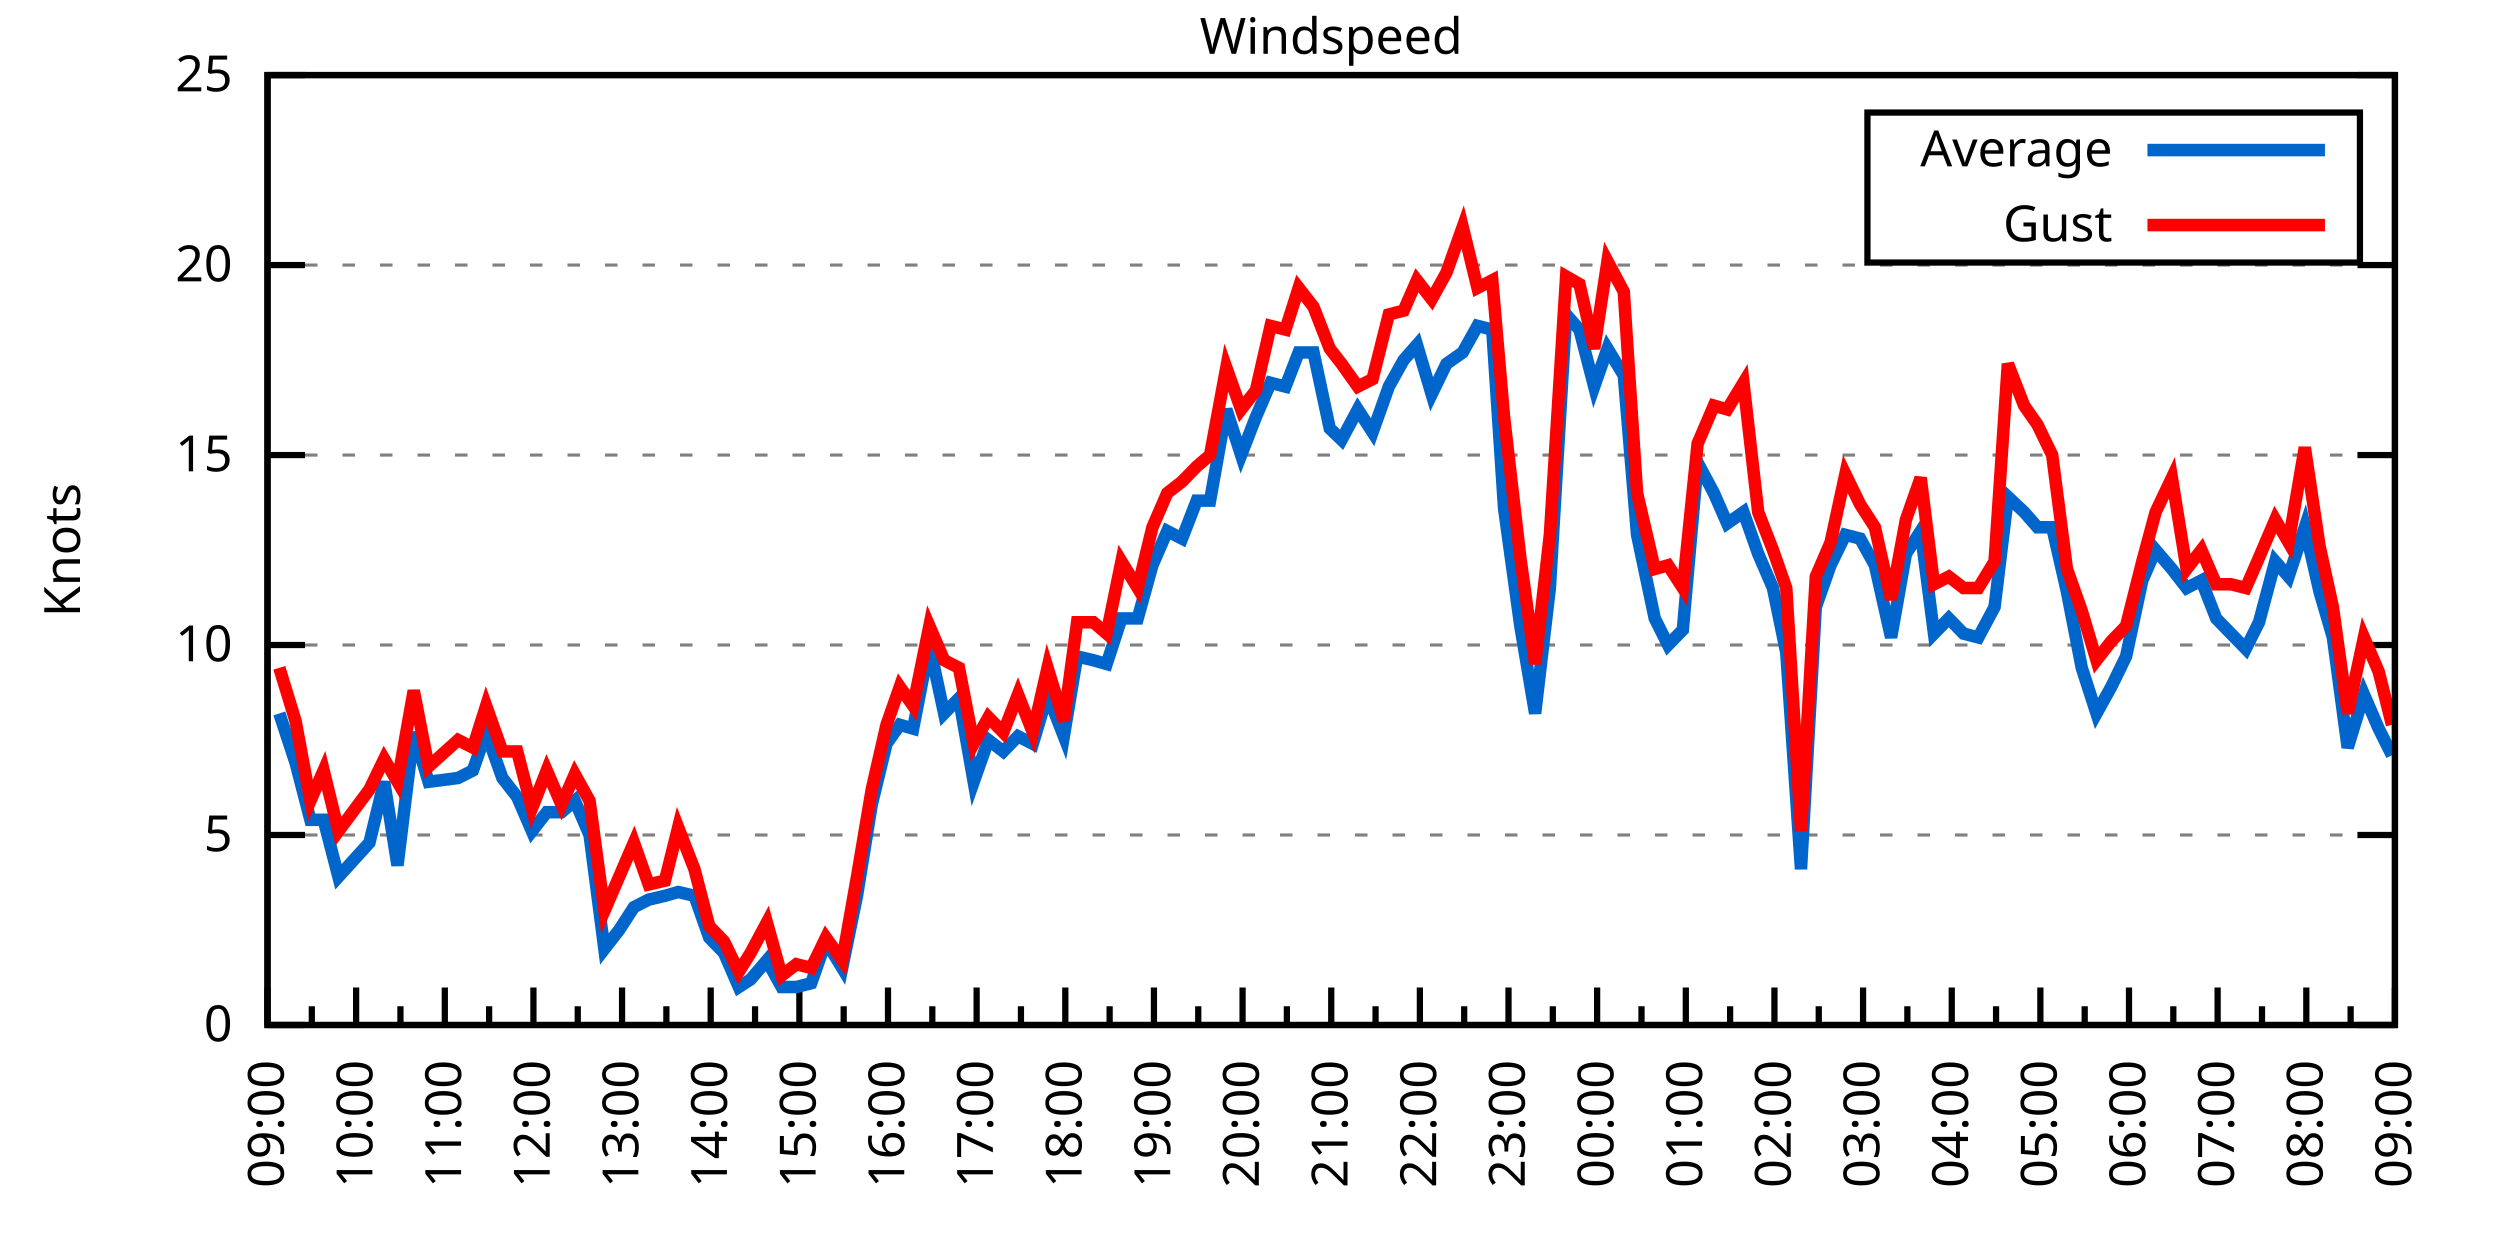
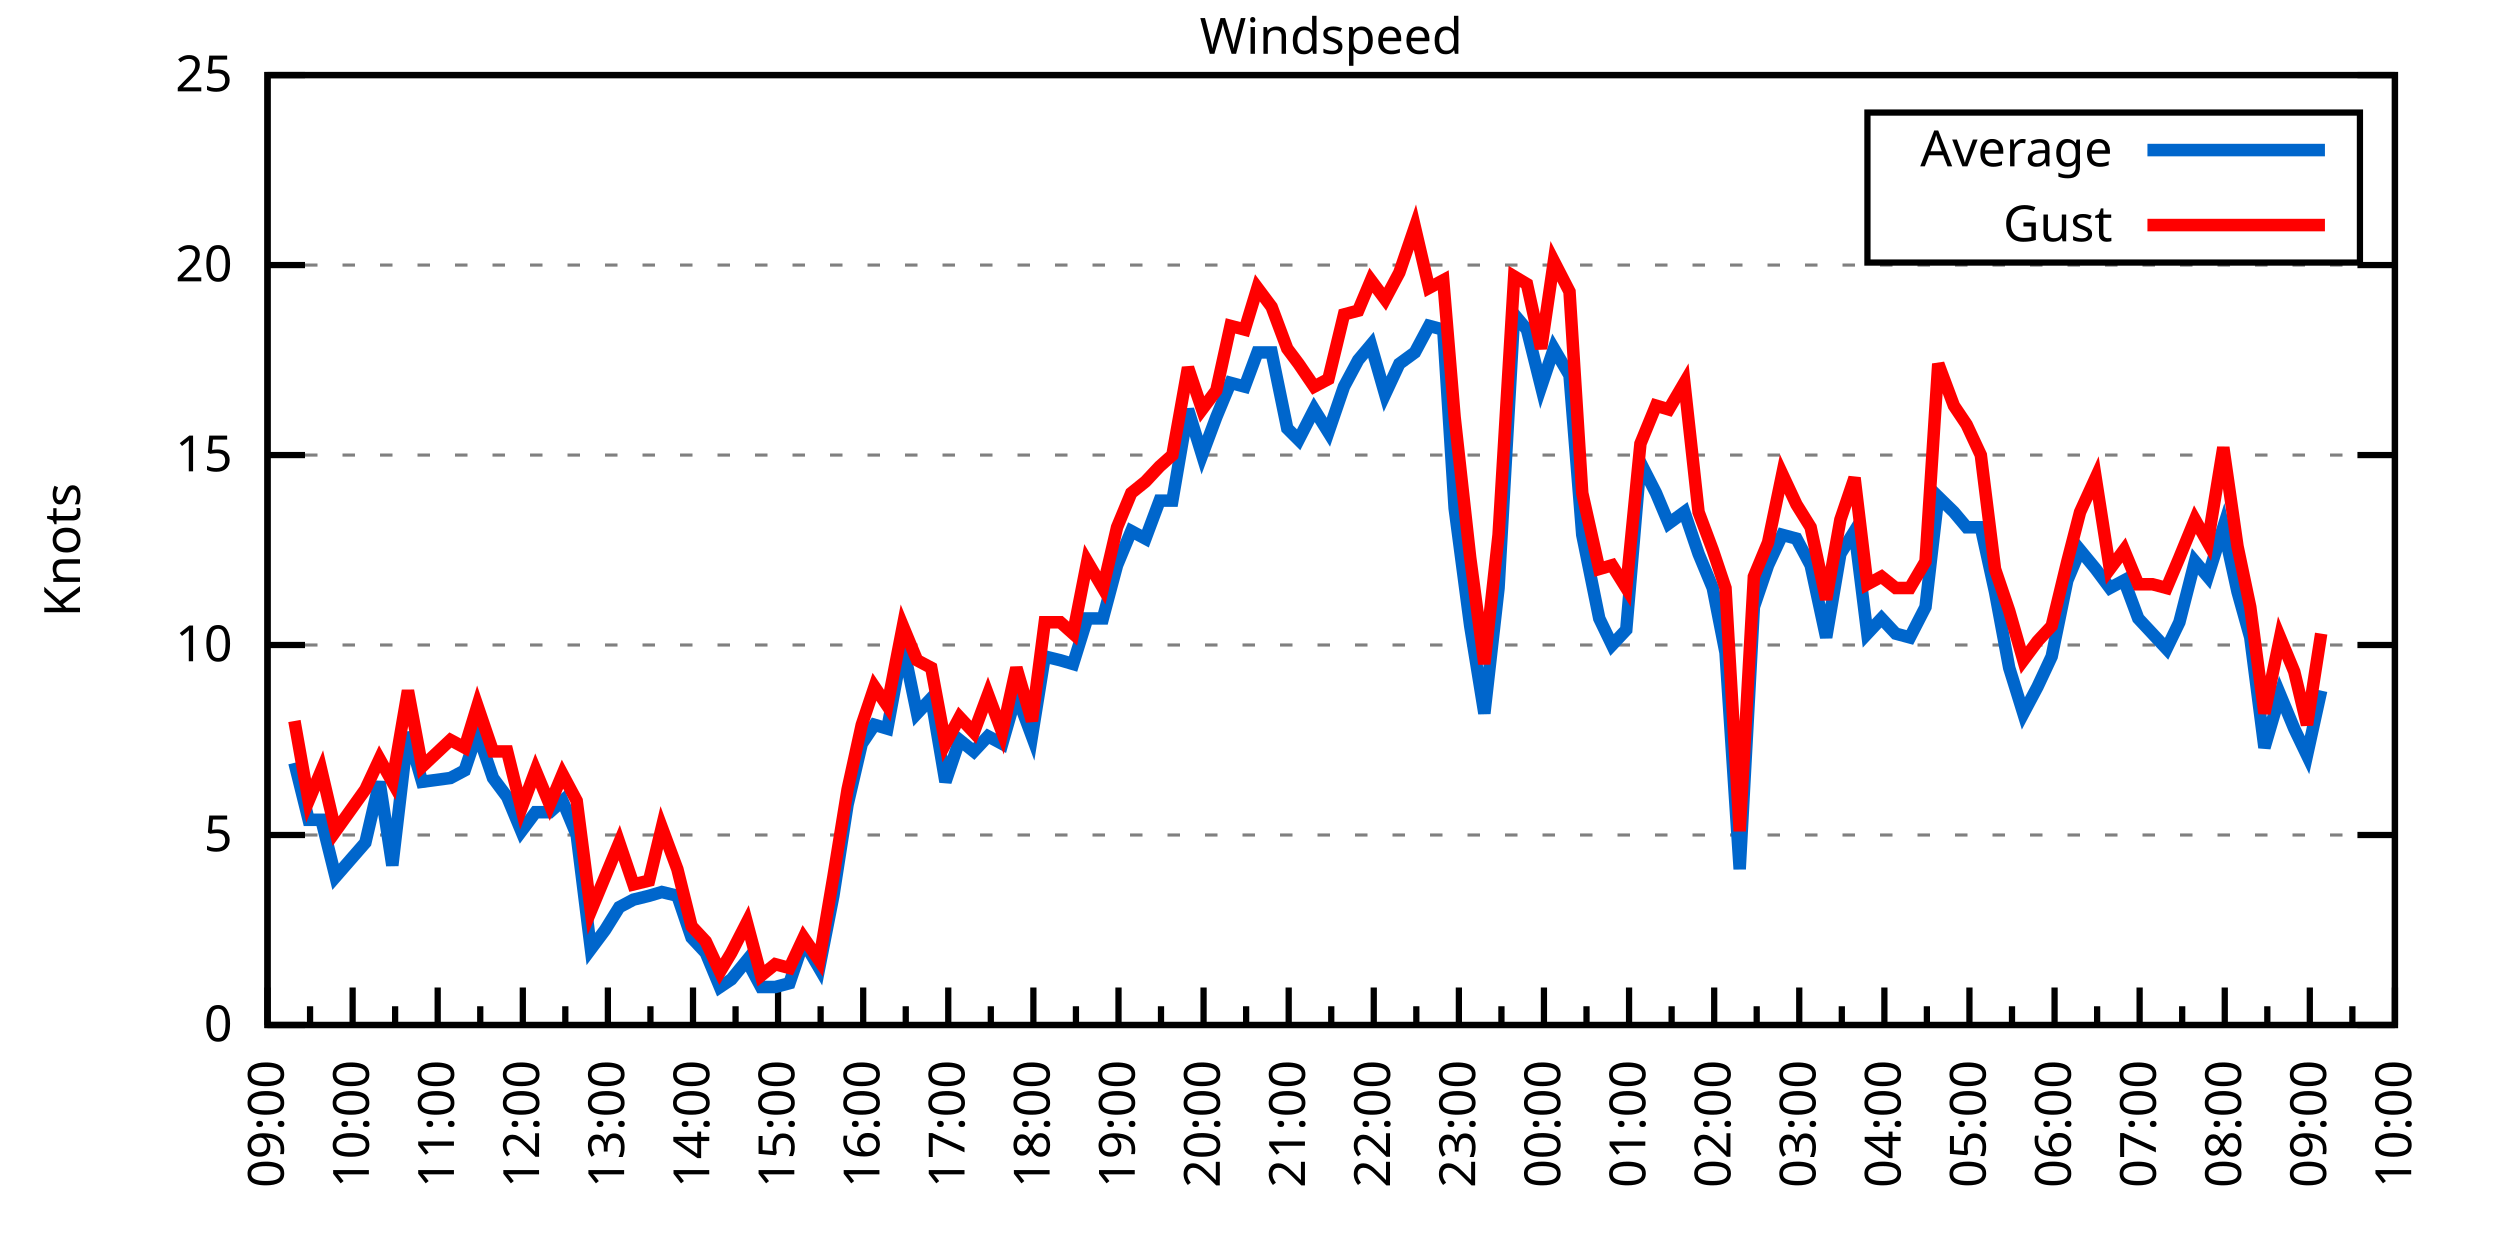
<svg xmlns="http://www.w3.org/2000/svg" xmlns:xlink="http://www.w3.org/1999/xlink" width="400" height="200" viewBox="0 0 400 200">
  <g id="gnuplot_canvas">
    <rect x="0" y="0" width="400" height="200" fill="none" />
    <defs>
      <circle id="gpDot" r="0.5" stroke-width="0.5" stroke="currentColor" />
      <path id="gpPt0" stroke-width="0.333" stroke="currentColor" d="M-1,0 h2 M0,-1 v2" />
      <path id="gpPt1" stroke-width="0.333" stroke="currentColor" d="M-1,-1 L1,1 M1,-1 L-1,1" />
      <path id="gpPt2" stroke-width="0.333" stroke="currentColor" d="M-1,0 L1,0 M0,-1 L0,1 M-1,-1 L1,1 M-1,1 L1,-1" />
      <rect id="gpPt3" stroke-width="0.333" stroke="currentColor" x="-1" y="-1" width="2" height="2" />
      <rect id="gpPt4" stroke-width="0.333" stroke="currentColor" fill="currentColor" x="-1" y="-1" width="2" height="2" />
      <circle id="gpPt5" stroke-width="0.333" stroke="currentColor" cx="0" cy="0" r="1" />
      <use xlink:href="#gpPt5" id="gpPt6" fill="currentColor" stroke="none" />
      <path id="gpPt7" stroke-width="0.333" stroke="currentColor" d="M0,-1.33 L-1.33,0.67 L1.33,0.67 z" />
      <use xlink:href="#gpPt7" id="gpPt8" fill="currentColor" stroke="none" />
      <use xlink:href="#gpPt7" id="gpPt9" stroke="currentColor" transform="rotate(180)" />
      <use xlink:href="#gpPt9" id="gpPt10" fill="currentColor" stroke="none" />
      <use xlink:href="#gpPt3" id="gpPt11" stroke="currentColor" transform="rotate(45)" />
      <use xlink:href="#gpPt11" id="gpPt12" fill="currentColor" stroke="none" />
      <path id="gpPt13" stroke-width="0.333" stroke="currentColor" d="M0,1.330 L1.265,0.411 L0.782,-1.067 L-0.782,-1.076 L-1.265,0.411 z" />
      <use xlink:href="#gpPt13" id="gpPt14" fill="currentColor" stroke="none" />
      <filter id="textbox" filterUnits="objectBoundingBox" x="0" y="0" height="1" width="1">
        <feFlood flood-color="white" flood-opacity="1" result="bgnd" />
        <feComposite in="SourceGraphic" in2="bgnd" operator="atop" />
      </filter>
      <filter id="greybox" filterUnits="objectBoundingBox" x="0" y="0" height="1" width="1">
        <feFlood flood-color="lightgrey" flood-opacity="1" result="grey" />
        <feComposite in="SourceGraphic" in2="grey" operator="atop" />
      </filter>
    </defs>
    <g fill="none" color="white" stroke="currentColor" stroke-width="1.00" stroke-linecap="butt" stroke-linejoin="miter">
</g>
    <g fill="none" color="black" stroke="currentColor" stroke-width="1.00" stroke-linecap="butt" stroke-linejoin="miter">
      <g stroke="none" shape-rendering="crispEdges">
        <polygon fill="rgb(255, 255, 255)" points="42.80,164.00 383.18,164.00 383.18,12.02 42.80,12.02 " />
      </g>
    </g>
    <g fill="none" color="black" stroke="currentColor" stroke-width="1.00" stroke-linecap="butt" stroke-linejoin="miter">
</g>
    <g fill="none" color="black" stroke="black" stroke-width="0.50" stroke-linecap="butt" stroke-linejoin="miter">
</g>
    <g fill="none" color="gray" stroke="currentColor" stroke-width="0.50" stroke-linecap="butt" stroke-linejoin="miter">
      <path stroke="gray" stroke-dasharray="2,4" class="gridline" d="M42.80,164.00 L383.19,164.00  " />
    </g>
    <g fill="none" color="gray" stroke="gray" stroke-width="1.00" stroke-linecap="butt" stroke-linejoin="miter">
</g>
    <g fill="none" color="black" stroke="currentColor" stroke-width="1.00" stroke-linecap="butt" stroke-linejoin="miter">
      <path stroke="black" d="M42.80,164.00 L48.80,164.00 M383.19,164.00 L377.19,164.00  " />
      <g transform="translate(37.20,166.60)" stroke="none" fill="black" font-family="Sans" font-size="8.00" text-anchor="end">
        <text>
          <tspan font-family="Sans"> 0</tspan>
        </text>
      </g>
    </g>
    <g fill="none" color="black" stroke="currentColor" stroke-width="1.00" stroke-linecap="butt" stroke-linejoin="miter">
</g>
    <g fill="none" color="black" stroke="black" stroke-width="0.50" stroke-linecap="butt" stroke-linejoin="miter">
</g>
    <g fill="none" color="gray" stroke="currentColor" stroke-width="0.50" stroke-linecap="butt" stroke-linejoin="miter">
      <path stroke="gray" stroke-dasharray="2,4" class="gridline" d="M42.80,133.60 L383.19,133.60  " />
    </g>
    <g fill="none" color="gray" stroke="gray" stroke-width="1.00" stroke-linecap="butt" stroke-linejoin="miter">
</g>
    <g fill="none" color="black" stroke="currentColor" stroke-width="1.00" stroke-linecap="butt" stroke-linejoin="miter">
      <path stroke="black" d="M42.80,133.60 L48.80,133.60 M383.19,133.60 L377.19,133.60  " />
      <g transform="translate(37.20,136.20)" stroke="none" fill="black" font-family="Sans" font-size="8.00" text-anchor="end">
        <text>
          <tspan font-family="Sans"> 5</tspan>
        </text>
      </g>
    </g>
    <g fill="none" color="black" stroke="currentColor" stroke-width="1.00" stroke-linecap="butt" stroke-linejoin="miter">
</g>
    <g fill="none" color="black" stroke="black" stroke-width="0.50" stroke-linecap="butt" stroke-linejoin="miter">
</g>
    <g fill="none" color="gray" stroke="currentColor" stroke-width="0.50" stroke-linecap="butt" stroke-linejoin="miter">
      <path stroke="gray" stroke-dasharray="2,4" class="gridline" d="M42.80,103.20 L383.19,103.20  " />
    </g>
    <g fill="none" color="gray" stroke="gray" stroke-width="1.00" stroke-linecap="butt" stroke-linejoin="miter">
</g>
    <g fill="none" color="black" stroke="currentColor" stroke-width="1.00" stroke-linecap="butt" stroke-linejoin="miter">
      <path stroke="black" d="M42.80,103.20 L48.80,103.20 M383.19,103.20 L377.19,103.20  " />
      <g transform="translate(37.20,105.80)" stroke="none" fill="black" font-family="Sans" font-size="8.00" text-anchor="end">
        <text>
          <tspan font-family="Sans"> 10</tspan>
        </text>
      </g>
    </g>
    <g fill="none" color="black" stroke="currentColor" stroke-width="1.00" stroke-linecap="butt" stroke-linejoin="miter">
</g>
    <g fill="none" color="black" stroke="black" stroke-width="0.50" stroke-linecap="butt" stroke-linejoin="miter">
</g>
    <g fill="none" color="gray" stroke="currentColor" stroke-width="0.50" stroke-linecap="butt" stroke-linejoin="miter">
      <path stroke="gray" stroke-dasharray="2,4" class="gridline" d="M42.80,72.81 L383.19,72.81  " />
    </g>
    <g fill="none" color="gray" stroke="gray" stroke-width="1.00" stroke-linecap="butt" stroke-linejoin="miter">
</g>
    <g fill="none" color="black" stroke="currentColor" stroke-width="1.00" stroke-linecap="butt" stroke-linejoin="miter">
      <path stroke="black" d="M42.80,72.81 L48.80,72.81 M383.19,72.81 L377.19,72.81  " />
      <g transform="translate(37.20,75.41)" stroke="none" fill="black" font-family="Sans" font-size="8.00" text-anchor="end">
        <text>
          <tspan font-family="Sans"> 15</tspan>
        </text>
      </g>
    </g>
    <g fill="none" color="black" stroke="currentColor" stroke-width="1.00" stroke-linecap="butt" stroke-linejoin="miter">
</g>
    <g fill="none" color="black" stroke="black" stroke-width="0.50" stroke-linecap="butt" stroke-linejoin="miter">
</g>
    <g fill="none" color="gray" stroke="currentColor" stroke-width="0.50" stroke-linecap="butt" stroke-linejoin="miter">
      <path stroke="gray" stroke-dasharray="2,4" class="gridline" d="M42.80,42.41 L383.19,42.41  " />
    </g>
    <g fill="none" color="gray" stroke="gray" stroke-width="1.00" stroke-linecap="butt" stroke-linejoin="miter">
</g>
    <g fill="none" color="black" stroke="currentColor" stroke-width="1.00" stroke-linecap="butt" stroke-linejoin="miter">
      <path stroke="black" d="M42.80,42.41 L48.80,42.41 M383.19,42.41 L377.19,42.41  " />
      <g transform="translate(37.20,45.01)" stroke="none" fill="black" font-family="Sans" font-size="8.00" text-anchor="end">
        <text>
          <tspan font-family="Sans"> 20</tspan>
        </text>
      </g>
    </g>
    <g fill="none" color="black" stroke="currentColor" stroke-width="1.00" stroke-linecap="butt" stroke-linejoin="miter">
</g>
    <g fill="none" color="black" stroke="black" stroke-width="0.50" stroke-linecap="butt" stroke-linejoin="miter">
</g>
    <g fill="none" color="gray" stroke="currentColor" stroke-width="0.50" stroke-linecap="butt" stroke-linejoin="miter">
      <path stroke="gray" stroke-dasharray="2,4" class="gridline" d="M42.80,12.01 L383.19,12.01  " />
    </g>
    <g fill="none" color="gray" stroke="gray" stroke-width="1.00" stroke-linecap="butt" stroke-linejoin="miter">
</g>
    <g fill="none" color="black" stroke="currentColor" stroke-width="1.00" stroke-linecap="butt" stroke-linejoin="miter">
      <path stroke="black" d="M42.80,12.01 L48.80,12.01 M383.19,12.01 L377.19,12.01  " />
      <g transform="translate(37.20,14.61)" stroke="none" fill="black" font-family="Sans" font-size="8.00" text-anchor="end">
        <text>
          <tspan font-family="Sans"> 25</tspan>
        </text>
      </g>
    </g>
    <g fill="none" color="black" stroke="currentColor" stroke-width="1.00" stroke-linecap="butt" stroke-linejoin="miter">
      <path stroke="black" d="M42.80,164.00 L42.80,158.00  " />
      <g transform="translate(45.40,169.60) rotate(270)" stroke="none" fill="black" font-family="Sans" font-size="8.00" text-anchor="end">
        <text>
          <tspan font-family="Sans">09:00</tspan>
        </text>
      </g>
    </g>
    <g fill="none" color="black" stroke="currentColor" stroke-width="1.00" stroke-linecap="butt" stroke-linejoin="miter">
-       <path stroke="black" d="M49.89,164.00 L49.89,161.00 M56.98,164.00 L56.98,158.00  " />
-       <g transform="translate(59.58,169.60) rotate(270)" stroke="none" fill="black" font-family="Sans" font-size="8.00" text-anchor="end">
+       <path stroke="black" d="M49.61,164.00 L49.61,161.00 M56.42,164.00 L56.42,158.00  " />
+       <g transform="translate(59.02,169.60) rotate(270)" stroke="none" fill="black" font-family="Sans" font-size="8.00" text-anchor="end">
        <text>
          <tspan font-family="Sans">10:00</tspan>
        </text>
      </g>
    </g>
    <g fill="none" color="black" stroke="currentColor" stroke-width="1.00" stroke-linecap="butt" stroke-linejoin="miter">
-       <path stroke="black" d="M64.07,164.00 L64.07,161.00 M71.17,164.00 L71.17,158.00  " />
-       <g transform="translate(73.77,169.60) rotate(270)" stroke="none" fill="black" font-family="Sans" font-size="8.00" text-anchor="end">
+       <path stroke="black" d="M63.22,164.00 L63.22,161.00 M70.03,164.00 L70.03,158.00  " />
+       <g transform="translate(72.63,169.60) rotate(270)" stroke="none" fill="black" font-family="Sans" font-size="8.00" text-anchor="end">
        <text>
          <tspan font-family="Sans">11:00</tspan>
        </text>
      </g>
    </g>
    <g fill="none" color="black" stroke="currentColor" stroke-width="1.00" stroke-linecap="butt" stroke-linejoin="miter">
-       <path stroke="black" d="M78.26,164.00 L78.26,161.00 M85.35,164.00 L85.35,158.00  " />
-       <g transform="translate(87.95,169.60) rotate(270)" stroke="none" fill="black" font-family="Sans" font-size="8.00" text-anchor="end">
+       <path stroke="black" d="M76.84,164.00 L76.84,161.00 M83.65,164.00 L83.65,158.00  " />
+       <g transform="translate(86.25,169.60) rotate(270)" stroke="none" fill="black" font-family="Sans" font-size="8.00" text-anchor="end">
        <text>
          <tspan font-family="Sans">12:00</tspan>
        </text>
      </g>
    </g>
    <g fill="none" color="black" stroke="currentColor" stroke-width="1.00" stroke-linecap="butt" stroke-linejoin="miter">
-       <path stroke="black" d="M92.44,164.00 L92.44,161.00 M99.53,164.00 L99.53,158.00  " />
-       <g transform="translate(102.13,169.60) rotate(270)" stroke="none" fill="black" font-family="Sans" font-size="8.00" text-anchor="end">
+       <path stroke="black" d="M90.45,164.00 L90.45,161.00 M97.26,164.00 L97.26,158.00  " />
+       <g transform="translate(99.86,169.60) rotate(270)" stroke="none" fill="black" font-family="Sans" font-size="8.00" text-anchor="end">
        <text>
          <tspan font-family="Sans">13:00</tspan>
        </text>
      </g>
    </g>
    <g fill="none" color="black" stroke="currentColor" stroke-width="1.00" stroke-linecap="butt" stroke-linejoin="miter">
-       <path stroke="black" d="M106.62,164.00 L106.62,161.00 M113.71,164.00 L113.71,158.00  " />
-       <g transform="translate(116.31,169.60) rotate(270)" stroke="none" fill="black" font-family="Sans" font-size="8.00" text-anchor="end">
+       <path stroke="black" d="M104.07,164.00 L104.07,161.00 M110.88,164.00 L110.88,158.00  " />
+       <g transform="translate(113.48,169.60) rotate(270)" stroke="none" fill="black" font-family="Sans" font-size="8.00" text-anchor="end">
        <text>
          <tspan font-family="Sans">14:00</tspan>
        </text>
      </g>
    </g>
    <g fill="none" color="black" stroke="currentColor" stroke-width="1.00" stroke-linecap="butt" stroke-linejoin="miter">
-       <path stroke="black" d="M120.81,164.00 L120.81,161.00 M127.90,164.00 L127.90,158.00  " />
-       <g transform="translate(130.50,169.60) rotate(270)" stroke="none" fill="black" font-family="Sans" font-size="8.00" text-anchor="end">
+       <path stroke="black" d="M117.69,164.00 L117.69,161.00 M124.49,164.00 L124.49,158.00  " />
+       <g transform="translate(127.09,169.60) rotate(270)" stroke="none" fill="black" font-family="Sans" font-size="8.00" text-anchor="end">
        <text>
          <tspan font-family="Sans">15:00</tspan>
        </text>
      </g>
    </g>
    <g fill="none" color="black" stroke="currentColor" stroke-width="1.00" stroke-linecap="butt" stroke-linejoin="miter">
-       <path stroke="black" d="M134.99,164.00 L134.99,161.00 M142.08,164.00 L142.08,158.00  " />
-       <g transform="translate(144.68,169.60) rotate(270)" stroke="none" fill="black" font-family="Sans" font-size="8.00" text-anchor="end">
+       <path stroke="black" d="M131.30,164.00 L131.30,161.00 M138.11,164.00 L138.11,158.00  " />
+       <g transform="translate(140.71,169.60) rotate(270)" stroke="none" fill="black" font-family="Sans" font-size="8.00" text-anchor="end">
        <text>
          <tspan font-family="Sans">16:00</tspan>
        </text>
      </g>
    </g>
    <g fill="none" color="black" stroke="currentColor" stroke-width="1.00" stroke-linecap="butt" stroke-linejoin="miter">
-       <path stroke="black" d="M149.17,164.00 L149.17,161.00 M156.26,164.00 L156.26,158.00  " />
-       <g transform="translate(158.86,169.60) rotate(270)" stroke="none" fill="black" font-family="Sans" font-size="8.00" text-anchor="end">
+       <path stroke="black" d="M144.92,164.00 L144.92,161.00 M151.72,164.00 L151.72,158.00  " />
+       <g transform="translate(154.32,169.60) rotate(270)" stroke="none" fill="black" font-family="Sans" font-size="8.00" text-anchor="end">
        <text>
          <tspan font-family="Sans">17:00</tspan>
        </text>
      </g>
    </g>
    <g fill="none" color="black" stroke="currentColor" stroke-width="1.00" stroke-linecap="butt" stroke-linejoin="miter">
-       <path stroke="black" d="M163.35,164.00 L163.35,161.00 M170.45,164.00 L170.45,158.00  " />
-       <g transform="translate(173.05,169.60) rotate(270)" stroke="none" fill="black" font-family="Sans" font-size="8.00" text-anchor="end">
+       <path stroke="black" d="M158.53,164.00 L158.53,161.00 M165.34,164.00 L165.34,158.00  " />
+       <g transform="translate(167.94,169.60) rotate(270)" stroke="none" fill="black" font-family="Sans" font-size="8.00" text-anchor="end">
        <text>
          <tspan font-family="Sans">18:00</tspan>
        </text>
      </g>
    </g>
    <g fill="none" color="black" stroke="currentColor" stroke-width="1.00" stroke-linecap="butt" stroke-linejoin="miter">
-       <path stroke="black" d="M177.54,164.00 L177.54,161.00 M184.63,164.00 L184.63,158.00  " />
-       <g transform="translate(187.23,169.60) rotate(270)" stroke="none" fill="black" font-family="Sans" font-size="8.00" text-anchor="end">
+       <path stroke="black" d="M172.15,164.00 L172.15,161.00 M178.96,164.00 L178.96,158.00  " />
+       <g transform="translate(181.56,169.60) rotate(270)" stroke="none" fill="black" font-family="Sans" font-size="8.00" text-anchor="end">
        <text>
          <tspan font-family="Sans">19:00</tspan>
        </text>
      </g>
    </g>
    <g fill="none" color="black" stroke="currentColor" stroke-width="1.00" stroke-linecap="butt" stroke-linejoin="miter">
-       <path stroke="black" d="M191.72,164.00 L191.72,161.00 M198.81,164.00 L198.81,158.00  " />
-       <g transform="translate(201.41,169.60) rotate(270)" stroke="none" fill="black" font-family="Sans" font-size="8.00" text-anchor="end">
+       <path stroke="black" d="M185.76,164.00 L185.76,161.00 M192.57,164.00 L192.57,158.00  " />
+       <g transform="translate(195.17,169.60) rotate(270)" stroke="none" fill="black" font-family="Sans" font-size="8.00" text-anchor="end">
        <text>
          <tspan font-family="Sans">20:00</tspan>
        </text>
      </g>
    </g>
    <g fill="none" color="black" stroke="currentColor" stroke-width="1.00" stroke-linecap="butt" stroke-linejoin="miter">
-       <path stroke="black" d="M205.90,164.00 L205.90,161.00 M213.00,164.00 L213.00,158.00  " />
-       <g transform="translate(215.60,169.60) rotate(270)" stroke="none" fill="black" font-family="Sans" font-size="8.00" text-anchor="end">
+       <path stroke="black" d="M199.38,164.00 L199.38,161.00 M206.19,164.00 L206.19,158.00  " />
+       <g transform="translate(208.79,169.60) rotate(270)" stroke="none" fill="black" font-family="Sans" font-size="8.00" text-anchor="end">
        <text>
          <tspan font-family="Sans">21:00</tspan>
        </text>
      </g>
    </g>
    <g fill="none" color="black" stroke="currentColor" stroke-width="1.00" stroke-linecap="butt" stroke-linejoin="miter">
-       <path stroke="black" d="M220.09,164.00 L220.09,161.00 M227.18,164.00 L227.18,158.00  " />
-       <g transform="translate(229.78,169.60) rotate(270)" stroke="none" fill="black" font-family="Sans" font-size="8.00" text-anchor="end">
+       <path stroke="black" d="M213.00,164.00 L213.00,161.00 M219.80,164.00 L219.80,158.00  " />
+       <g transform="translate(222.40,169.60) rotate(270)" stroke="none" fill="black" font-family="Sans" font-size="8.00" text-anchor="end">
        <text>
          <tspan font-family="Sans">22:00</tspan>
        </text>
      </g>
    </g>
    <g fill="none" color="black" stroke="currentColor" stroke-width="1.00" stroke-linecap="butt" stroke-linejoin="miter">
-       <path stroke="black" d="M234.27,164.00 L234.27,161.00 M241.36,164.00 L241.36,158.00  " />
-       <g transform="translate(243.96,169.60) rotate(270)" stroke="none" fill="black" font-family="Sans" font-size="8.00" text-anchor="end">
+       <path stroke="black" d="M226.61,164.00 L226.61,161.00 M233.42,164.00 L233.42,158.00  " />
+       <g transform="translate(236.02,169.60) rotate(270)" stroke="none" fill="black" font-family="Sans" font-size="8.00" text-anchor="end">
        <text>
          <tspan font-family="Sans">23:00</tspan>
        </text>
      </g>
    </g>
    <g fill="none" color="black" stroke="currentColor" stroke-width="1.00" stroke-linecap="butt" stroke-linejoin="miter">
-       <path stroke="black" d="M248.45,164.00 L248.45,161.00 M255.54,164.00 L255.54,158.00  " />
-       <g transform="translate(258.14,169.60) rotate(270)" stroke="none" fill="black" font-family="Sans" font-size="8.00" text-anchor="end">
+       <path stroke="black" d="M240.23,164.00 L240.23,161.00 M247.03,164.00 L247.03,158.00  " />
+       <g transform="translate(249.63,169.60) rotate(270)" stroke="none" fill="black" font-family="Sans" font-size="8.00" text-anchor="end">
        <text>
          <tspan font-family="Sans">00:00</tspan>
        </text>
      </g>
    </g>
    <g fill="none" color="black" stroke="currentColor" stroke-width="1.00" stroke-linecap="butt" stroke-linejoin="miter">
-       <path stroke="black" d="M262.64,164.00 L262.64,161.00 M269.73,164.00 L269.73,158.00  " />
-       <g transform="translate(272.33,169.60) rotate(270)" stroke="none" fill="black" font-family="Sans" font-size="8.00" text-anchor="end">
+       <path stroke="black" d="M253.84,164.00 L253.84,161.00 M260.65,164.00 L260.65,158.00  " />
+       <g transform="translate(263.25,169.60) rotate(270)" stroke="none" fill="black" font-family="Sans" font-size="8.00" text-anchor="end">
        <text>
          <tspan font-family="Sans">01:00</tspan>
        </text>
      </g>
    </g>
    <g fill="none" color="black" stroke="currentColor" stroke-width="1.00" stroke-linecap="butt" stroke-linejoin="miter">
-       <path stroke="black" d="M276.82,164.00 L276.82,161.00 M283.91,164.00 L283.91,158.00  " />
-       <g transform="translate(286.51,169.60) rotate(270)" stroke="none" fill="black" font-family="Sans" font-size="8.00" text-anchor="end">
+       <path stroke="black" d="M267.46,164.00 L267.46,161.00 M274.27,164.00 L274.27,158.00  " />
+       <g transform="translate(276.87,169.60) rotate(270)" stroke="none" fill="black" font-family="Sans" font-size="8.00" text-anchor="end">
        <text>
          <tspan font-family="Sans">02:00</tspan>
        </text>
      </g>
    </g>
    <g fill="none" color="black" stroke="currentColor" stroke-width="1.00" stroke-linecap="butt" stroke-linejoin="miter">
-       <path stroke="black" d="M291.00,164.00 L291.00,161.00 M298.09,164.00 L298.09,158.00  " />
-       <g transform="translate(300.69,169.60) rotate(270)" stroke="none" fill="black" font-family="Sans" font-size="8.00" text-anchor="end">
+       <path stroke="black" d="M281.07,164.00 L281.07,161.00 M287.88,164.00 L287.88,158.00  " />
+       <g transform="translate(290.48,169.60) rotate(270)" stroke="none" fill="black" font-family="Sans" font-size="8.00" text-anchor="end">
        <text>
          <tspan font-family="Sans">03:00</tspan>
        </text>
      </g>
    </g>
    <g fill="none" color="black" stroke="currentColor" stroke-width="1.00" stroke-linecap="butt" stroke-linejoin="miter">
-       <path stroke="black" d="M305.18,164.00 L305.18,161.00 M312.28,164.00 L312.28,158.00  " />
-       <g transform="translate(314.88,169.60) rotate(270)" stroke="none" fill="black" font-family="Sans" font-size="8.00" text-anchor="end">
+       <path stroke="black" d="M294.69,164.00 L294.69,161.00 M301.50,164.00 L301.50,158.00  " />
+       <g transform="translate(304.10,169.60) rotate(270)" stroke="none" fill="black" font-family="Sans" font-size="8.00" text-anchor="end">
        <text>
          <tspan font-family="Sans">04:00</tspan>
        </text>
      </g>
    </g>
    <g fill="none" color="black" stroke="currentColor" stroke-width="1.00" stroke-linecap="butt" stroke-linejoin="miter">
-       <path stroke="black" d="M319.37,164.00 L319.37,161.00 M326.46,164.00 L326.46,158.00  " />
-       <g transform="translate(329.06,169.60) rotate(270)" stroke="none" fill="black" font-family="Sans" font-size="8.00" text-anchor="end">
+       <path stroke="black" d="M308.30,164.00 L308.30,161.00 M315.11,164.00 L315.11,158.00  " />
+       <g transform="translate(317.71,169.60) rotate(270)" stroke="none" fill="black" font-family="Sans" font-size="8.00" text-anchor="end">
        <text>
          <tspan font-family="Sans">05:00</tspan>
        </text>
      </g>
    </g>
    <g fill="none" color="black" stroke="currentColor" stroke-width="1.00" stroke-linecap="butt" stroke-linejoin="miter">
-       <path stroke="black" d="M333.55,164.00 L333.55,161.00 M340.64,164.00 L340.64,158.00  " />
-       <g transform="translate(343.24,169.60) rotate(270)" stroke="none" fill="black" font-family="Sans" font-size="8.00" text-anchor="end">
+       <path stroke="black" d="M321.92,164.00 L321.92,161.00 M328.73,164.00 L328.73,158.00  " />
+       <g transform="translate(331.33,169.60) rotate(270)" stroke="none" fill="black" font-family="Sans" font-size="8.00" text-anchor="end">
        <text>
          <tspan font-family="Sans">06:00</tspan>
        </text>
      </g>
    </g>
    <g fill="none" color="black" stroke="currentColor" stroke-width="1.00" stroke-linecap="butt" stroke-linejoin="miter">
-       <path stroke="black" d="M347.73,164.00 L347.73,161.00 M354.82,164.00 L354.82,158.00  " />
-       <g transform="translate(357.42,169.60) rotate(270)" stroke="none" fill="black" font-family="Sans" font-size="8.00" text-anchor="end">
+       <path stroke="black" d="M335.54,164.00 L335.54,161.00 M342.34,164.00 L342.34,158.00  " />
+       <g transform="translate(344.94,169.60) rotate(270)" stroke="none" fill="black" font-family="Sans" font-size="8.00" text-anchor="end">
        <text>
          <tspan font-family="Sans">07:00</tspan>
        </text>
      </g>
    </g>
    <g fill="none" color="black" stroke="currentColor" stroke-width="1.00" stroke-linecap="butt" stroke-linejoin="miter">
-       <path stroke="black" d="M361.92,164.00 L361.92,161.00 M369.01,164.00 L369.01,158.00  " />
-       <g transform="translate(371.61,169.60) rotate(270)" stroke="none" fill="black" font-family="Sans" font-size="8.00" text-anchor="end">
+       <path stroke="black" d="M349.15,164.00 L349.15,161.00 M355.96,164.00 L355.96,158.00  " />
+       <g transform="translate(358.56,169.60) rotate(270)" stroke="none" fill="black" font-family="Sans" font-size="8.00" text-anchor="end">
        <text>
          <tspan font-family="Sans">08:00</tspan>
        </text>
      </g>
    </g>
    <g fill="none" color="black" stroke="currentColor" stroke-width="1.00" stroke-linecap="butt" stroke-linejoin="miter">
-       <path stroke="black" d="M376.10,164.00 L376.10,161.00 M383.19,164.00 L383.19,158.00  " />
+       <path stroke="black" d="M362.77,164.00 L362.77,161.00 M369.57,164.00 L369.57,158.00  " />
+       <g transform="translate(372.17,169.60) rotate(270)" stroke="none" fill="black" font-family="Sans" font-size="8.00" text-anchor="end">
+         <text>
+           <tspan font-family="Sans">09:00</tspan>
+         </text>
+       </g>
+     </g>
+     <g fill="none" color="black" stroke="currentColor" stroke-width="1.00" stroke-linecap="butt" stroke-linejoin="miter">
+       <path stroke="black" d="M376.38,164.00 L376.38,161.00 M383.19,164.00 L383.19,158.00  " />
      <g transform="translate(385.79,169.60) rotate(270)" stroke="none" fill="black" font-family="Sans" font-size="8.00" text-anchor="end">
        <text>
-           <tspan font-family="Sans">09:00</tspan>
+           <tspan font-family="Sans">10:00</tspan>
        </text>
      </g>
    </g>
    <g fill="none" color="black" stroke="currentColor" stroke-width="1.00" stroke-linecap="butt" stroke-linejoin="miter">
</g>
    <g fill="none" color="black" stroke="currentColor" stroke-width="1.00" stroke-linecap="butt" stroke-linejoin="miter">
      <path stroke="black" d="M42.80,12.01 L42.80,164.00 L383.19,164.00 L383.19,12.01 L42.80,12.01 Z  " />
    </g>
    <g fill="none" color="black" stroke="currentColor" stroke-width="1.00" stroke-linecap="butt" stroke-linejoin="miter">
      <g transform="translate(12.80,88.01) rotate(270)" stroke="none" fill="black" font-family="Sans" font-size="8.00" text-anchor="middle">
        <text>
          <tspan font-family="Sans">Knots</tspan>
        </text>
      </g>
    </g>
    <g fill="none" color="black" stroke="currentColor" stroke-width="1.00" stroke-linecap="butt" stroke-linejoin="miter">
</g>
    <g fill="none" color="black" stroke="currentColor" stroke-width="1.00" stroke-linecap="butt" stroke-linejoin="miter">
      <path stroke="black" d="M298.79,42.01 L298.79,18.01 L377.59,18.01 L377.59,42.01 L298.79,42.01 Z  " />
    </g>
    <g id="Windspeed_plot_1">
      <g fill="none" color="white" stroke="black" stroke-width="2.00" stroke-linecap="butt" stroke-linejoin="miter">
</g>
      <g fill="none" color="black" stroke="currentColor" stroke-width="2.00" stroke-linecap="butt" stroke-linejoin="miter">
        <g transform="translate(337.99,26.61)" stroke="none" fill="black" font-family="Sans" font-size="8.00" text-anchor="end">
          <text>
            <tspan font-family="Sans">Average</tspan>
          </text>
        </g>
      </g>
      <g fill="none" color="black" stroke="currentColor" stroke-width="2.00" stroke-linecap="butt" stroke-linejoin="miter">
-         <path stroke="rgb(  0, 102, 204)" d="M343.59,24.01 L371.99,24.01 M44.69,114.15 L47.29,122.05 L49.66,131.17 L51.78,131.17 L54.15,140.29 L59.11,134.82   L61.47,125.09 L63.60,138.47 L66.20,117.19 L68.57,125.09 L73.29,124.48 L75.66,123.27 L77.78,117.19 L80.38,124.48   L82.75,127.52 L85.11,132.99 L87.48,129.95 L89.84,129.95 L91.97,128.13 L94.33,133.60 L96.70,151.84 L99.06,148.80   L101.42,145.15 L103.79,143.94 L106.39,143.33 L108.51,142.72 L111.11,143.33 L113.48,150.02 L115.84,152.45 L118.21,157.92   L120.10,156.70 L122.70,153.66 L125.06,157.92 L127.42,157.92 L129.79,157.31 L132.15,150.62 L134.75,154.88 L137.12,143.33   L139.48,128.74 L141.84,119.01 L143.97,115.97 L146.10,116.58 L148.70,103.20 L151.06,114.15 L153.43,111.72 L155.79,125.09   L158.15,118.40 L160.52,120.23 L162.88,117.80 L165.25,119.01 L167.61,111.11 L170.21,117.80 L172.34,105.03 L174.94,105.64   L177.06,106.24 L179.43,98.95 L182.03,98.95 L184.39,90.44 L186.76,84.97 L189.12,86.18 L191.48,80.10 L193.61,80.10   L196.21,65.51 L198.58,72.81 L200.94,66.73 L203.30,61.25 L205.67,61.86 L207.79,56.39 L210.16,56.39 L212.76,68.55   L214.65,70.37 L217.25,65.51 L219.61,69.16 L222.21,61.86 L224.58,57.61 L226.71,55.18 L229.07,63.08 L231.43,58.21   L234.03,56.39 L236.40,52.14 L238.76,52.74 L240.65,81.32 L243.25,100.16 L245.62,114.15 L247.98,94.08 L250.58,50.31   L252.71,52.74 L255.07,61.86 L257.20,55.78 L259.80,60.04 L261.93,85.57 L264.76,98.95 L266.89,103.20 L269.25,100.77   L271.62,74.02 L274.22,78.89 L276.35,83.75 L278.95,81.93 L281.31,88.61 L283.67,94.08 L285.80,104.42 L288.16,139.07   L290.53,97.12 L292.89,90.44 L295.26,85.57 L297.62,86.18 L299.98,90.44 L302.58,101.99 L304.95,88.61 L307.31,84.97   L309.44,101.38 L311.80,98.95 L314.17,101.38 L316.53,101.99 L319.13,97.12 L321.26,79.49 L323.86,81.93 L325.99,84.36   L328.35,84.36 L330.71,94.69 L333.08,106.85 L335.44,114.15 L337.80,109.89 L340.17,105.03 L342.77,92.87 L344.90,88.00   L347.50,91.04 L349.86,94.08 L352.22,92.87 L354.59,98.95 L356.95,101.38 L359.32,103.81 L361.44,99.56 L364.04,89.83   L366.17,92.26 L368.77,84.36 L371.13,94.69 L373.26,101.99 L375.63,119.62 L378.23,111.11 L380.59,116.58 L382.72,120.83    " />
+         <path stroke="rgb(  0, 102, 204)" d="M343.59,24.01 L371.99,24.01 M47.11,122.05 L49.38,131.17 L51.42,131.17 L53.69,140.29 L58.46,134.82 L60.73,125.09   L62.77,138.47 L65.27,117.19 L67.54,125.09 L72.07,124.48 L74.34,123.27 L76.39,117.19 L78.88,124.48 L81.15,127.52   L83.42,132.99 L85.69,129.95 L87.96,129.95 L90.00,128.13 L92.27,133.60 L94.54,151.84 L96.81,148.80 L99.08,145.15   L101.35,143.94 L103.84,143.33 L105.89,142.72 L108.38,143.33 L110.65,150.02 L112.92,152.45 L115.19,157.92 L117.01,156.70   L119.50,153.66 L121.77,157.92 L124.04,157.92 L126.31,157.31 L128.58,150.62 L131.07,154.88 L133.34,143.33 L135.61,128.74   L137.88,119.01 L139.92,115.97 L141.97,116.58 L144.46,103.20 L146.73,114.15 L149.00,111.72 L151.27,125.09 L153.54,118.40   L155.81,120.23 L158.08,117.80 L160.35,119.01 L162.62,111.11 L165.11,117.80 L167.16,105.03 L169.65,105.64 L171.69,106.24   L173.96,98.95 L176.46,98.95 L178.73,90.44 L181.00,84.97 L183.27,86.18 L185.54,80.10 L187.58,80.10 L190.08,65.51   L192.34,72.81 L194.61,66.73 L196.88,61.25 L199.15,61.86 L201.19,56.39 L203.46,56.39 L205.96,68.55 L207.78,70.37   L210.27,65.51 L212.54,69.16 L215.04,61.86 L217.31,57.61 L219.35,55.18 L221.62,63.08 L223.89,58.21 L226.38,56.39   L228.65,52.14 L230.92,52.74 L232.74,81.32 L235.23,100.16 L237.50,114.15 L239.77,94.08 L242.27,50.31 L244.31,52.74   L246.58,61.86 L248.62,55.78 L251.12,60.04 L253.16,85.57 L255.88,98.95 L257.93,103.20 L260.20,100.77 L262.47,74.02   L264.96,78.89 L267.00,83.75 L269.50,81.93 L271.77,88.61 L274.04,94.08 L276.08,104.42 L278.35,139.07 L280.62,97.12   L282.89,90.44 L285.16,85.57 L287.43,86.18 L289.70,90.44 L292.19,101.99 L294.46,88.61 L296.73,84.97 L298.77,101.38   L301.04,98.95 L303.31,101.38 L305.58,101.99 L308.08,97.12 L310.12,79.49 L312.62,81.93 L314.66,84.36 L316.93,84.36   L319.20,94.69 L321.47,106.85 L323.74,114.15 L326.00,109.89 L328.27,105.03 L330.77,92.87 L332.81,88.00 L335.31,91.04   L337.58,94.08 L339.85,92.87 L342.12,98.95 L344.39,101.38 L346.65,103.81 L348.70,99.56 L351.19,89.83 L353.24,92.26   L355.73,84.36 L358.00,94.69 L360.04,101.99 L362.31,119.62 L364.81,111.11 L367.08,116.58 L369.12,120.83 L371.39,110.50    " />
      </g>
    </g>
    <g id="Windspeed_plot_2">
      <g fill="none" color="black" stroke="currentColor" stroke-width="2.00" stroke-linecap="butt" stroke-linejoin="miter">
        <g transform="translate(337.99,38.61)" stroke="none" fill="black" font-family="Sans" font-size="8.00" text-anchor="end">
          <text>
            <tspan font-family="Sans">Gust</tspan>
          </text>
        </g>
      </g>
      <g fill="none" color="black" stroke="currentColor" stroke-width="2.00" stroke-linecap="butt" stroke-linejoin="miter">
-         <path stroke="rgb(255,   0,   0)" d="M343.59,36.01 L371.99,36.01 M44.69,106.85 L47.29,115.36 L49.66,128.13 L51.78,123.27 L54.15,132.99 L59.11,126.31   L61.47,121.44 L63.60,125.09 L66.20,110.50 L68.57,122.66 L73.29,118.40 L75.66,119.62 L77.78,112.93 L80.38,120.23   L82.75,120.23 L85.11,129.35 L87.48,123.27 L89.84,128.74 L91.97,123.87 L94.33,128.13 L96.70,145.76 L99.06,140.29   L101.42,134.82 L103.79,141.51 L106.39,140.90 L108.51,132.39 L111.11,139.07 L113.48,148.19 L115.84,150.62 L118.21,155.49   L120.10,152.45 L122.70,147.59 L125.06,156.10 L127.42,154.27 L129.79,154.88 L132.15,150.02 L134.75,153.66 L137.12,140.29   L139.48,126.31 L141.84,115.97 L143.97,109.89 L146.10,112.93 L148.70,100.16 L151.06,105.64 L153.43,106.85 L155.79,119.01   L158.15,114.76 L160.52,117.19 L162.88,111.11 L165.25,117.19 L167.61,106.85 L170.21,115.36 L172.34,99.56 L174.94,99.56   L177.06,101.38 L179.43,89.83 L182.03,94.08 L184.39,84.36 L186.76,78.89 L189.12,77.06 L191.48,74.63 L193.61,72.81   L196.21,58.82 L198.58,65.51 L200.94,62.47 L203.30,52.14 L205.67,52.74 L207.79,46.06 L210.16,49.10 L212.76,55.78   L214.65,58.21 L217.25,61.86 L219.61,60.65 L222.21,50.31 L224.58,49.70 L226.71,44.84 L229.07,47.88 L231.43,43.62   L234.03,36.33 L236.40,46.06 L238.76,44.84 L240.65,66.73 L243.25,89.22 L245.62,106.24 L247.98,85.57 L250.58,44.23   L252.71,45.45 L255.07,55.78 L257.20,41.80 L259.80,46.66 L261.93,78.89 L264.76,91.04 L266.89,90.44 L269.25,94.08   L271.62,70.98 L274.22,64.90 L276.35,65.51 L278.95,61.25 L281.31,81.93 L283.67,88.00 L285.80,94.08 L288.16,132.99   L290.53,92.26 L292.89,86.79 L295.26,75.85 L297.62,80.71 L299.98,84.36 L302.58,95.91 L304.95,83.14 L307.31,76.45   L309.44,93.48 L311.80,92.26 L314.17,94.08 L316.53,94.08 L319.13,89.83 L321.26,58.21 L323.86,64.90 L325.99,67.94   L328.35,72.81 L330.71,91.04 L333.08,97.73 L335.44,105.64 L337.80,102.60 L340.17,100.16 L342.77,89.83 L344.90,81.93   L347.50,76.45 L349.86,91.04 L352.22,88.00 L354.59,93.48 L356.95,93.48 L359.32,94.08 L361.44,89.22 L364.04,83.14   L366.17,86.79 L368.77,71.59 L371.13,87.40 L373.26,97.12 L375.63,114.15 L378.23,101.99 L380.59,107.46 L382.72,115.97    " />
+         <path stroke="rgb(255,   0,   0)" d="M343.59,36.01 L371.99,36.01 M47.11,115.36 L49.38,128.13 L51.42,123.27 L53.69,132.99 L58.46,126.31 L60.73,121.44   L62.77,125.09 L65.27,110.50 L67.54,122.66 L72.07,118.40 L74.34,119.62 L76.39,112.93 L78.88,120.23 L81.15,120.23   L83.42,129.35 L85.69,123.27 L87.96,128.74 L90.00,123.87 L92.27,128.13 L94.54,145.76 L96.81,140.29 L99.08,134.82   L101.35,141.51 L103.84,140.90 L105.89,132.39 L108.38,139.07 L110.65,148.19 L112.92,150.62 L115.19,155.49 L117.01,152.45   L119.50,147.59 L121.77,156.10 L124.04,154.27 L126.31,154.88 L128.58,150.02 L131.07,153.66 L133.34,140.29 L135.61,126.31   L137.88,115.97 L139.92,109.89 L141.97,112.93 L144.46,100.16 L146.73,105.64 L149.00,106.85 L151.27,119.01 L153.54,114.76   L155.81,117.19 L158.08,111.11 L160.35,117.19 L162.62,106.85 L165.11,115.36 L167.16,99.56 L169.65,99.56 L171.69,101.38   L173.96,89.83 L176.46,94.08 L178.73,84.36 L181.00,78.89 L183.27,77.06 L185.54,74.63 L187.58,72.81 L190.08,58.82   L192.34,65.51 L194.61,62.47 L196.88,52.14 L199.15,52.74 L201.19,46.06 L203.46,49.10 L205.96,55.78 L207.78,58.21   L210.27,61.86 L212.54,60.65 L215.04,50.31 L217.31,49.70 L219.35,44.84 L221.62,47.88 L223.89,43.62 L226.38,36.33   L228.65,46.06 L230.92,44.84 L232.74,66.73 L235.23,89.22 L237.50,106.24 L239.77,85.57 L242.27,44.23 L244.31,45.45   L246.58,55.78 L248.62,41.80 L251.12,46.66 L253.16,78.89 L255.88,91.04 L257.93,90.44 L260.20,94.08 L262.47,70.98   L264.96,64.90 L267.00,65.51 L269.50,61.25 L271.77,81.93 L274.04,88.00 L276.08,94.08 L278.35,132.99 L280.62,92.26   L282.89,86.79 L285.16,75.85 L287.43,80.71 L289.70,84.36 L292.19,95.91 L294.46,83.14 L296.73,76.45 L298.77,93.48   L301.04,92.26 L303.31,94.08 L305.58,94.08 L308.08,89.83 L310.12,58.21 L312.62,64.90 L314.66,67.94 L316.93,72.81   L319.20,91.04 L321.47,97.73 L323.74,105.64 L326.00,102.60 L328.27,100.16 L330.77,89.83 L332.81,81.93 L335.31,76.45   L337.58,91.04 L339.85,88.00 L342.12,93.48 L344.39,93.48 L346.65,94.08 L348.70,89.22 L351.19,83.14 L353.24,86.79   L355.73,71.59 L358.00,87.40 L360.04,97.12 L362.31,114.15 L364.81,101.99 L367.08,107.46 L369.12,115.97 L371.39,101.38    " />
      </g>
    </g>
    <g fill="none" color="black" stroke="currentColor" stroke-width="2.00" stroke-linecap="butt" stroke-linejoin="miter">
</g>
    <g fill="none" color="black" stroke="black" stroke-width="1.00" stroke-linecap="butt" stroke-linejoin="miter">
</g>
    <g fill="none" color="black" stroke="currentColor" stroke-width="1.00" stroke-linecap="butt" stroke-linejoin="miter">
      <path stroke="black" d="M42.80,12.01 L42.80,164.00 L383.19,164.00 L383.19,12.01 L42.80,12.01 Z  " />
    </g>
    <g fill="none" color="black" stroke="currentColor" stroke-width="1.00" stroke-linecap="butt" stroke-linejoin="miter">
      <g transform="translate(212.99,8.61)" stroke="none" fill="black" font-family="Sans" font-size="8.00" text-anchor="middle">
        <text>
          <tspan font-family="Sans">Windspeed</tspan>
        </text>
      </g>
    </g>
    <g fill="none" color="black" stroke="currentColor" stroke-width="1.00" stroke-linecap="butt" stroke-linejoin="miter">
</g>
  </g>
</svg>
